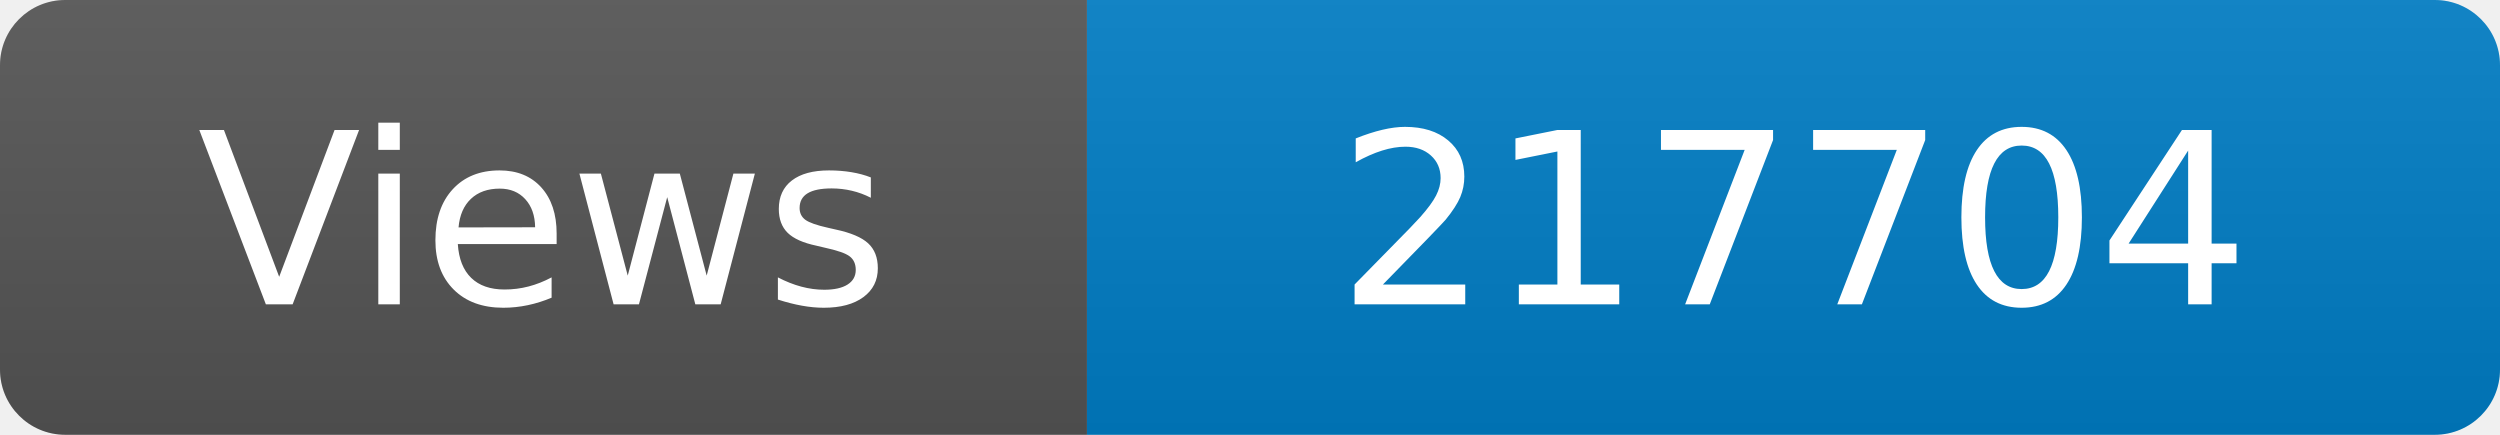
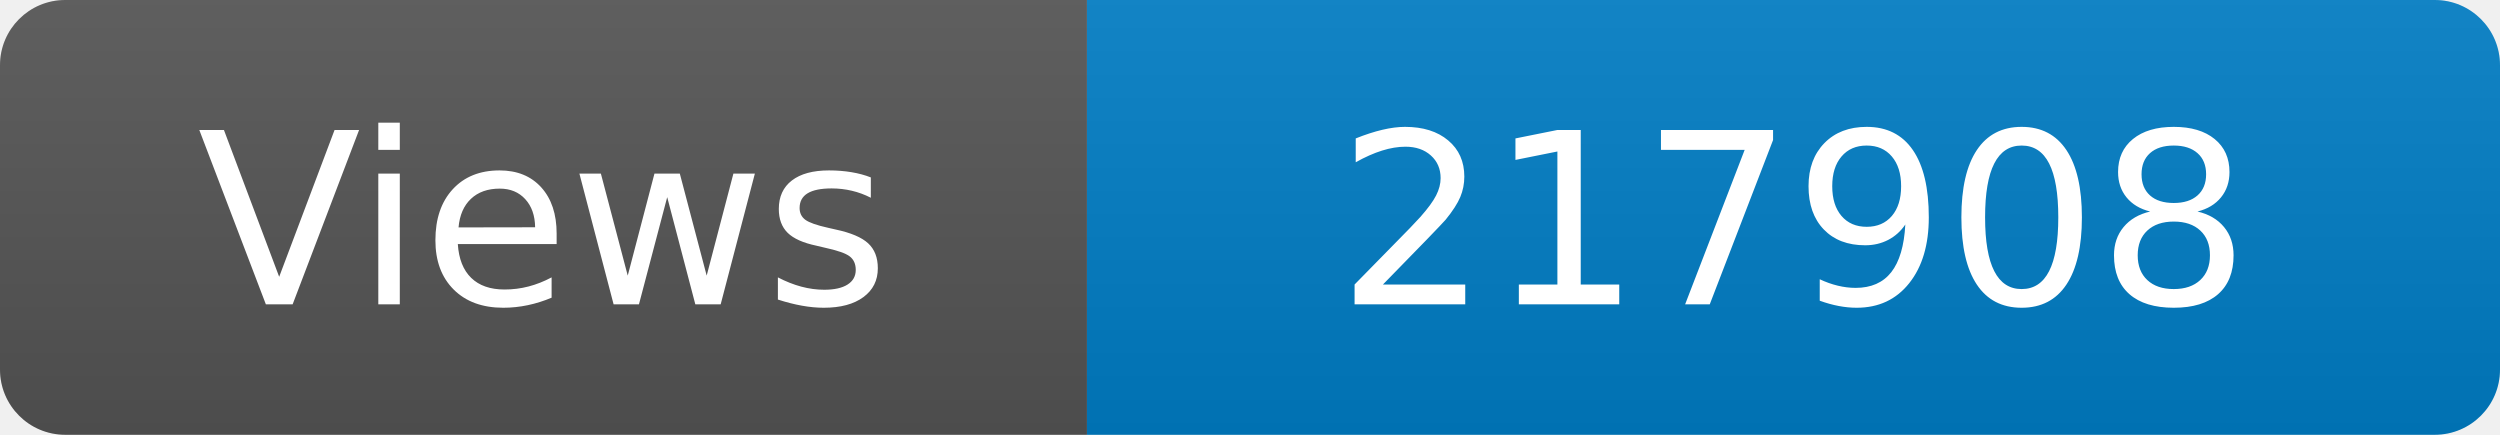
<svg xmlns="http://www.w3.org/2000/svg" width="115" height="20" role="img" aria-label="Maintained?: yes">
  <linearGradient id="s" x2="0" y2="100%">
    <stop offset="0" stop-color="#bbb" stop-opacity=".1" />
    <stop offset="1" stop-opacity=".1" />
  </linearGradient>
  <clipPath id="r">
    <rect width="115" height="20" rx="3" fill="#fff" />
  </clipPath>
  <g clip-path="url(#r)">
    <rect width="50" height="20" fill="#555" />
    <rect x="50" width="160" height="20" fill="#007ec6" />
    <rect width="115" height="20" fill="url(#s)" />
  </g>
  <g fill="#fff" text-anchor="middle" font-family="Verdana,Geneva,DejaVu Sans,sans-serif" font-size="110">
    <text x="250" y="140" transform="scale(.1)" fill="#fff">Views</text>
-     <text x="825" y="140" transform="scale(.1)" fill="#fff">217704</text>
+     <text x="825" y="140" transform="scale(.1)" fill="#fff">217908</text>
  </g>
</svg>
